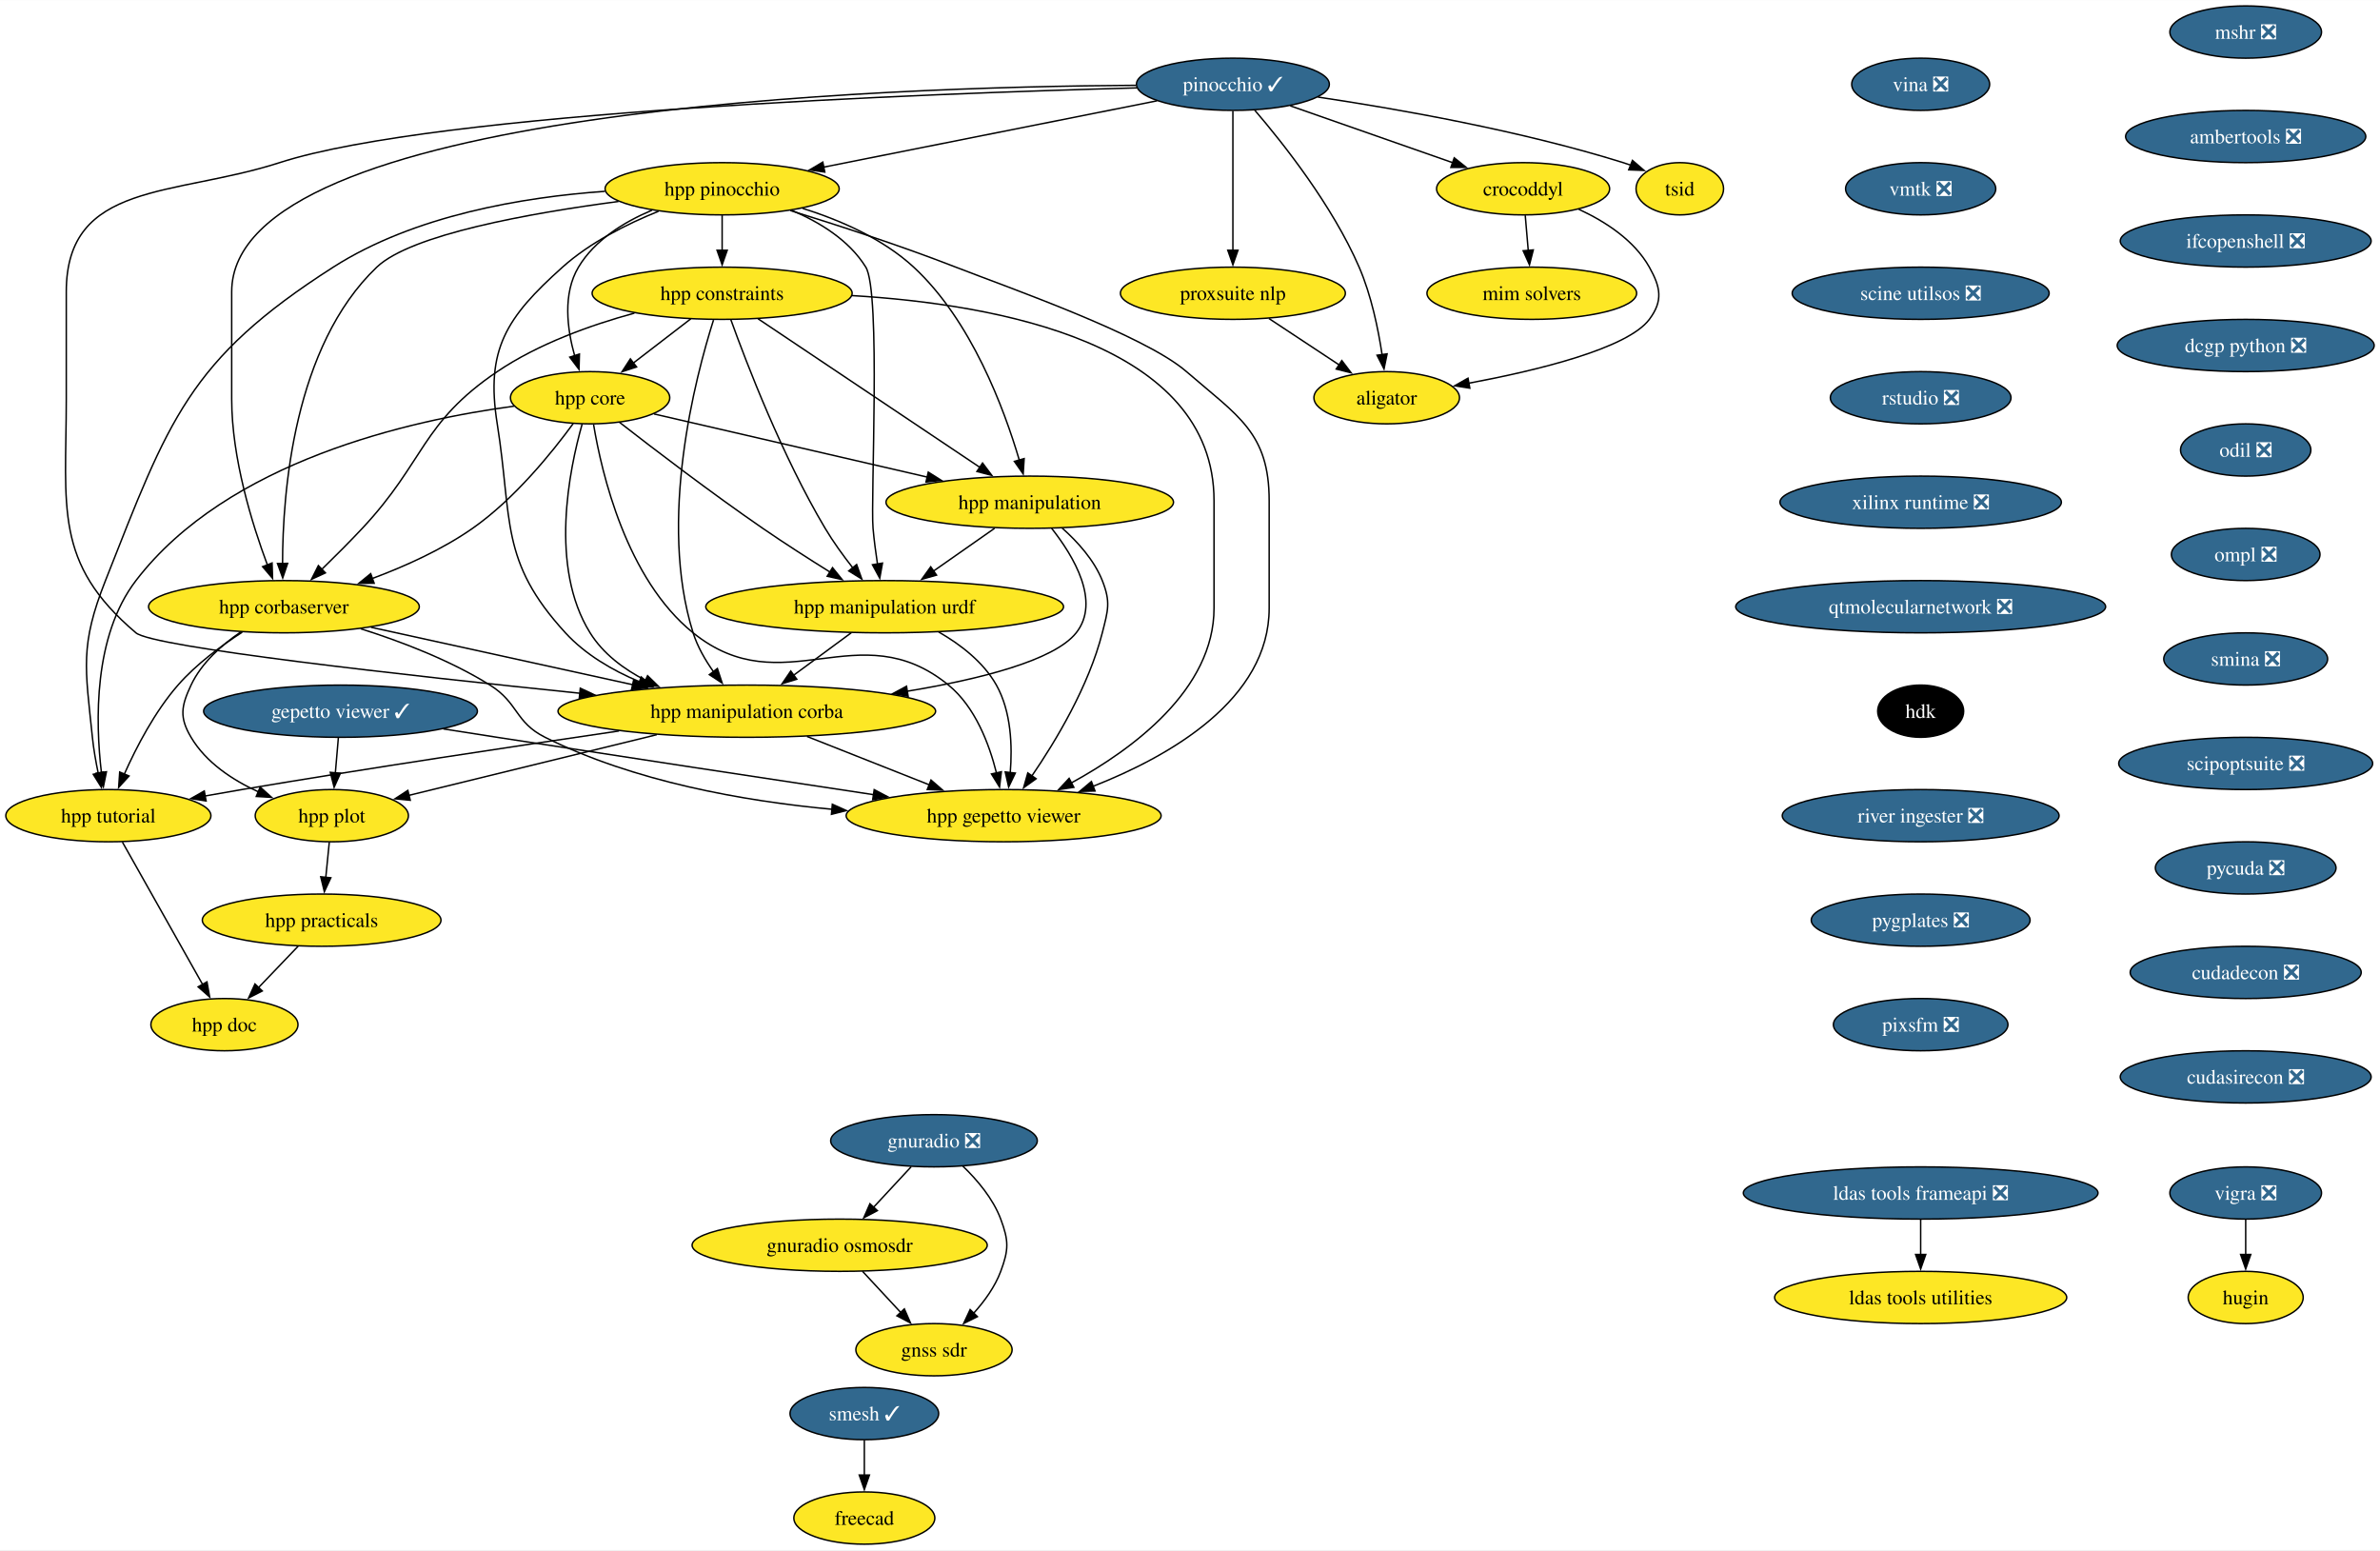
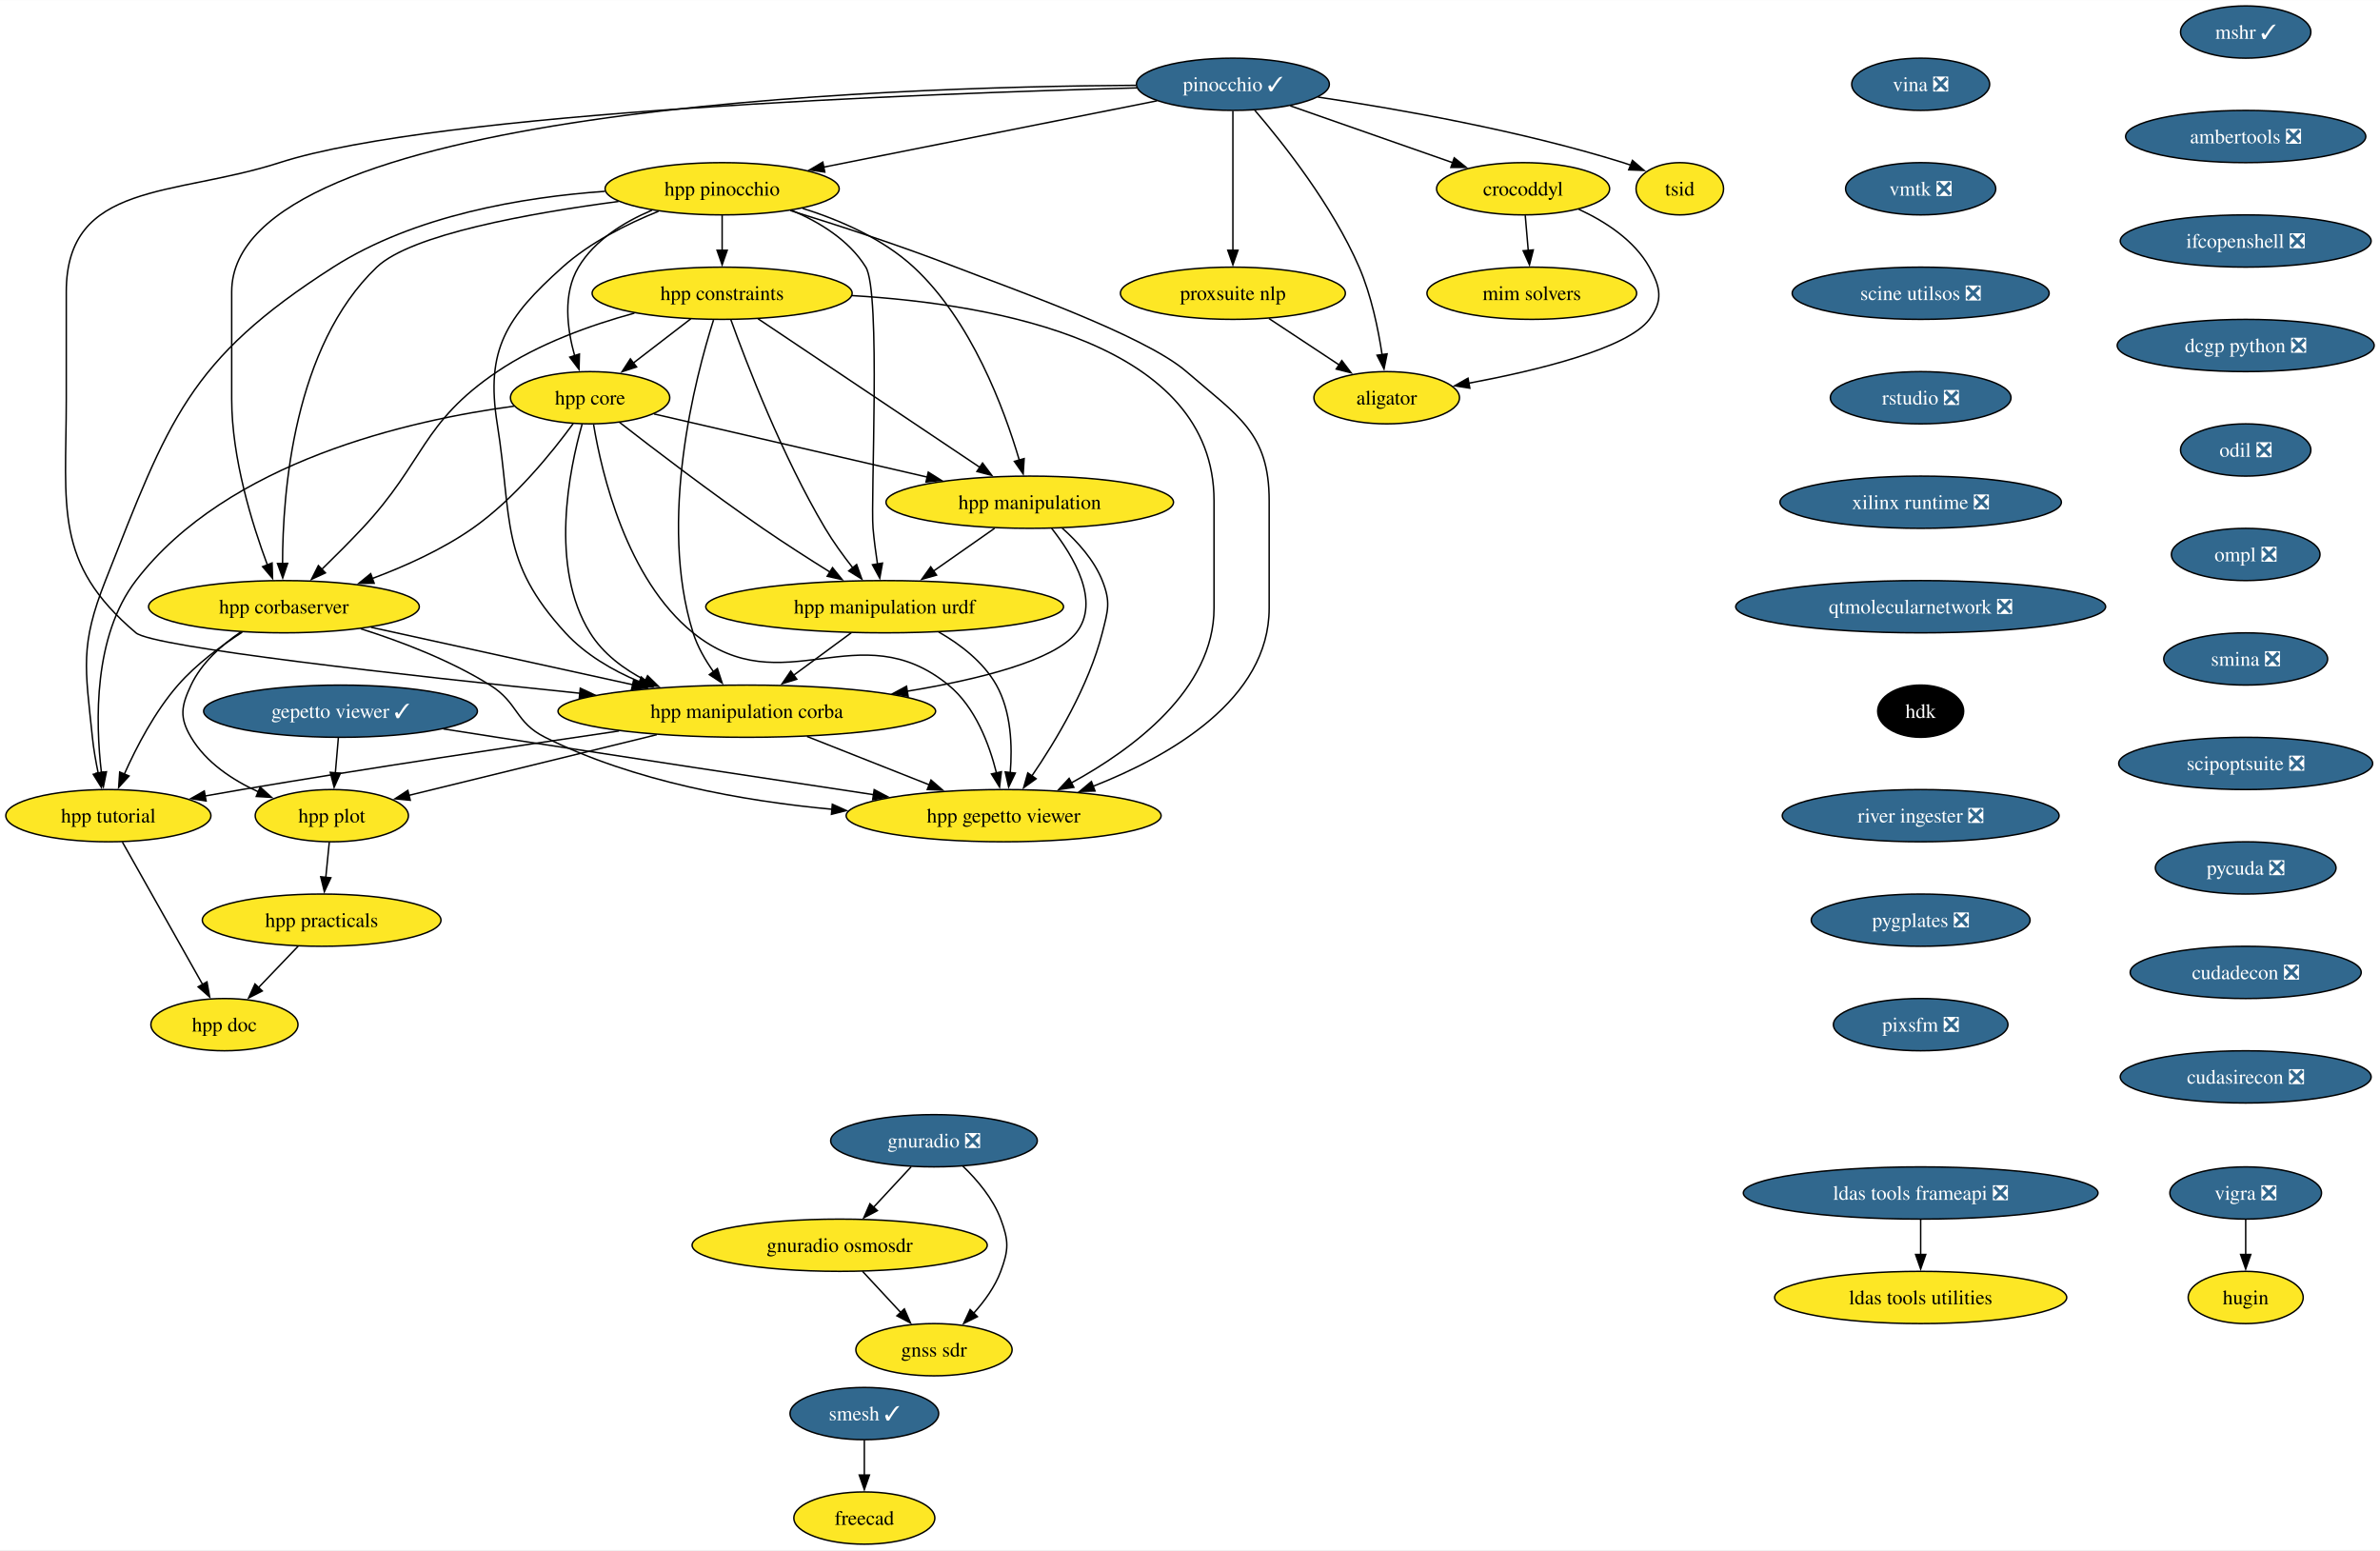
<svg xmlns="http://www.w3.org/2000/svg" xmlns:xlink="http://www.w3.org/1999/xlink" width="1640pt" height="1068pt" viewBox="0.00 0.00 1640.24 1068.00">
  <g id="graph0" class="graph" transform="scale(1 1) rotate(0) translate(4 1064)">
    <polygon fill="white" stroke="none" points="-4,4 -4,-1064 1636.24,-1064 1636.24,4 -4,4" />
    <g id="node1" class="node">
      <g id="a_node1">
-         <a xlink:href="https://github.com/conda-forge/mshr-feedstock/pull/36" xlink:title="mshr ❎">
-           <ellipse fill="#31688e" stroke="black" cx="1543.68" cy="-1042" rx="52.26" ry="18" />
-           <text text-anchor="middle" x="1543.68" y="-1037.33" font-family="Times,serif" font-size="14.00" fill="white">mshr ❎</text>
+         <a xlink:href="https://github.com/conda-forge/mshr-feedstock/pull/36" xlink:title="mshr ✓">
+           <ellipse fill="#31688e" stroke="black" cx="1543.68" cy="-1042" rx="44.9" ry="18" />
+           <text text-anchor="middle" x="1543.68" y="-1037.33" font-family="Times,serif" font-size="14.00" fill="white">mshr ✓</text>
        </a>
      </g>
    </g>
    <g id="node2" class="node">
      <g id="a_node2">
        <a xlink:href="https://github.com/conda-forge/ambertools-feedstock/pull/139" xlink:title="ambertools ❎">
          <ellipse fill="#31688e" stroke="black" cx="1543.68" cy="-970" rx="82.77" ry="18" />
          <text text-anchor="middle" x="1543.68" y="-965.33" font-family="Times,serif" font-size="14.00" fill="white">ambertools ❎</text>
        </a>
      </g>
    </g>
    <g id="node9" class="node">
      <g id="a_node9">
        <a xlink:href="https://github.com/conda-forge/ifcopenshell-feedstock/pull/46" xlink:title="ifcopenshell ❎">
          <ellipse fill="#31688e" stroke="black" cx="1543.68" cy="-898" rx="86.46" ry="18" />
          <text text-anchor="middle" x="1543.68" y="-893.33" font-family="Times,serif" font-size="14.00" fill="white">ifcopenshell ❎</text>
        </a>
      </g>
    </g>
    <g id="node3" class="node">
      <g id="a_node3">
        <a xlink:href="https://github.com/conda-forge/vigra-feedstock/pull/131" xlink:title="vigra ❎">
          <ellipse fill="#31688e" stroke="black" cx="1543.68" cy="-242" rx="52.26" ry="18" />
          <text text-anchor="middle" x="1543.68" y="-237.32" font-family="Times,serif" font-size="14.00" fill="white">vigra ❎</text>
        </a>
      </g>
    </g>
    <g id="node4" class="node">
      <g id="a_node4">
        <a xlink:href="https://github.com/conda-forge/hugin-feedstock" xlink:title="hugin">
          <ellipse fill="#fde725" stroke="black" cx="1543.68" cy="-170" rx="39.63" ry="18" />
          <text text-anchor="middle" x="1543.68" y="-165.32" font-family="Times,serif" font-size="14.00">hugin</text>
        </a>
      </g>
    </g>
    <g id="edge2" class="edge">
      <path fill="none" stroke="black" d="M1543.68,-223.7C1543.68,-216.41 1543.68,-207.73 1543.68,-199.54" />
      <polygon fill="black" stroke="black" points="1547.18,-199.62 1543.68,-189.62 1540.18,-199.62 1547.18,-199.62" />
    </g>
    <g id="node5" class="node">
      <g id="a_node5">
        <a xlink:href="https://github.com/conda-forge/smesh-feedstock/pull/79" xlink:title="smesh ✓">
          <ellipse fill="#31688e" stroke="black" cx="591.68" cy="-90" rx="51.21" ry="18" />
          <text text-anchor="middle" x="591.68" y="-85.33" font-family="Times,serif" font-size="14.00" fill="white">smesh ✓</text>
        </a>
      </g>
    </g>
    <g id="node6" class="node">
      <g id="a_node6">
        <a xlink:href="https://github.com/conda-forge/freecad-feedstock" xlink:title="freecad">
          <ellipse fill="#fde725" stroke="black" cx="591.68" cy="-18" rx="48.58" ry="18" />
          <text text-anchor="middle" x="591.68" y="-13.32" font-family="Times,serif" font-size="14.00">freecad</text>
        </a>
      </g>
    </g>
    <g id="edge3" class="edge">
      <path fill="none" stroke="black" d="M591.68,-71.7C591.68,-64.41 591.68,-55.73 591.68,-47.54" />
      <polygon fill="black" stroke="black" points="595.18,-47.62 591.68,-37.62 588.18,-47.62 595.18,-47.62" />
    </g>
    <g id="node7" class="node">
      <g id="a_node7">
        <a xlink:href="https://github.com/conda-forge/ldas-tools-frameapi-feedstock/pull/18" xlink:title="ldas tools frameapi ❎">
          <ellipse fill="#31688e" stroke="black" cx="1319.68" cy="-242" rx="122.23" ry="18" />
          <text text-anchor="middle" x="1319.68" y="-237.32" font-family="Times,serif" font-size="14.00" fill="white">ldas tools frameapi ❎</text>
        </a>
      </g>
    </g>
    <g id="node8" class="node">
      <g id="a_node8">
        <a xlink:href="https://github.com/conda-forge/ldas-tools-utilities-feedstock" xlink:title="ldas tools utilities">
          <ellipse fill="#fde725" stroke="black" cx="1319.68" cy="-170" rx="100.66" ry="18" />
          <text text-anchor="middle" x="1319.68" y="-165.32" font-family="Times,serif" font-size="14.00">ldas tools utilities</text>
        </a>
      </g>
    </g>
    <g id="edge4" class="edge">
      <path fill="none" stroke="black" d="M1319.68,-223.7C1319.68,-216.41 1319.68,-207.73 1319.68,-199.54" />
      <polygon fill="black" stroke="black" points="1323.18,-199.62 1319.68,-189.62 1316.18,-199.62 1323.18,-199.62" />
    </g>
    <g id="node10" class="node">
      <g id="a_node10">
        <a xlink:href="https://github.com/conda-forge/dcgp-python-feedstock/pull/24" xlink:title="dcgp python ❎">
          <ellipse fill="#31688e" stroke="black" cx="1543.68" cy="-826" rx="88.56" ry="18" />
          <text text-anchor="middle" x="1543.68" y="-821.33" font-family="Times,serif" font-size="14.00" fill="white">dcgp python ❎</text>
        </a>
      </g>
    </g>
    <g id="node27" class="node">
      <g id="a_node27">
        <a xlink:href="https://github.com/conda-forge/odil-feedstock/pull/31" xlink:title="odil ❎">
          <ellipse fill="#31688e" stroke="black" cx="1543.68" cy="-754" rx="44.9" ry="18" />
          <text text-anchor="middle" x="1543.68" y="-749.33" font-family="Times,serif" font-size="14.00" fill="white">odil ❎</text>
        </a>
      </g>
    </g>
    <g id="node11" class="node">
      <g id="a_node11">
        <a xlink:href="https://github.com/conda-forge/pinocchio-feedstock/pull/114" xlink:title="pinocchio ✓">
          <ellipse fill="#31688e" stroke="black" cx="845.68" cy="-1006" rx="66.47" ry="18" />
          <text text-anchor="middle" x="845.68" y="-1001.33" font-family="Times,serif" font-size="14.00" fill="white">pinocchio ✓</text>
        </a>
      </g>
    </g>
    <g id="node12" class="node">
      <g id="a_node12">
        <a xlink:href="https://github.com/conda-forge/hpp-corbaserver-feedstock" xlink:title="hpp corbaserver">
          <ellipse fill="#fde725" stroke="black" cx="191.68" cy="-646" rx="93.3" ry="18" />
          <text text-anchor="middle" x="191.68" y="-641.33" font-family="Times,serif" font-size="14.00">hpp corbaserver</text>
        </a>
      </g>
    </g>
    <g id="edge7" class="edge">
      <path fill="none" stroke="black" d="M778.89,-1005.29C605.72,-1004.26 155.68,-989.43 155.68,-863 155.68,-863 155.68,-863 155.68,-789 155.68,-748.32 169.73,-703.03 180.28,-674.78" />
      <polygon fill="black" stroke="black" points="183.51,-676.13 183.84,-665.54 176.98,-673.61 183.51,-676.13" />
    </g>
    <g id="node13" class="node">
      <g id="a_node13">
        <a xlink:href="https://github.com/conda-forge/hpp-pinocchio-feedstock" xlink:title="hpp pinocchio">
          <ellipse fill="#fde725" stroke="black" cx="493.68" cy="-934" rx="80.67" ry="18" />
          <text text-anchor="middle" x="493.68" y="-929.33" font-family="Times,serif" font-size="14.00">hpp pinocchio</text>
        </a>
      </g>
    </g>
    <g id="edge8" class="edge">
      <path fill="none" stroke="black" d="M793.36,-994.6C732.31,-982.46 631.12,-962.33 563.43,-948.87" />
      <polygon fill="black" stroke="black" points="564.43,-945.5 553.94,-946.98 563.06,-952.37 564.43,-945.5" />
    </g>
    <g id="node14" class="node">
      <g id="a_node14">
        <a xlink:href="https://github.com/conda-forge/hpp-manipulation-corba-feedstock" xlink:title="hpp manipulation corba">
          <ellipse fill="#fde725" stroke="black" cx="510.68" cy="-574" rx="130.13" ry="18" />
          <text text-anchor="middle" x="510.68" y="-569.33" font-family="Times,serif" font-size="14.00">hpp manipulation corba</text>
        </a>
      </g>
    </g>
    <g id="edge9" class="edge">
      <path fill="none" stroke="black" d="M779.4,-1003.51C635.2,-999.66 297.23,-987.07 188.68,-952 116,-928.52 41.68,-939.37 41.68,-863 41.68,-863 41.68,-863 41.68,-789 41.68,-714.33 32.72,-676.28 89.68,-628 101.35,-618.1 275.28,-598.72 395.89,-586.34" />
      <polygon fill="black" stroke="black" points="395.93,-589.85 405.52,-585.35 395.21,-582.89 395.93,-589.85" />
    </g>
    <g id="node15" class="node">
      <g id="a_node15">
        <a xlink:href="https://github.com/conda-forge/crocoddyl-feedstock" xlink:title="crocoddyl">
          <ellipse fill="#fde725" stroke="black" cx="1045.68" cy="-934" rx="59.63" ry="18" />
          <text text-anchor="middle" x="1045.68" y="-929.33" font-family="Times,serif" font-size="14.00">crocoddyl</text>
        </a>
      </g>
    </g>
    <g id="edge10" class="edge">
      <path fill="none" stroke="black" d="M885.19,-991.17C917.34,-979.92 962.86,-963.99 997.21,-951.96" />
      <polygon fill="black" stroke="black" points="998.23,-955.32 1006.51,-948.71 995.91,-948.71 998.23,-955.32" />
    </g>
    <g id="node16" class="node">
      <g id="a_node16">
        <a xlink:href="https://github.com/conda-forge/tsid-feedstock" xlink:title="tsid">
          <ellipse fill="#fde725" stroke="black" cx="1153.68" cy="-934" rx="30.16" ry="18" />
          <text text-anchor="middle" x="1153.68" y="-929.33" font-family="Times,serif" font-size="14.00">tsid</text>
        </a>
      </g>
    </g>
    <g id="edge11" class="edge">
      <path fill="none" stroke="black" d="M904.3,-997.19C959.41,-988.98 1043.8,-974.14 1114.68,-952 1116.47,-951.44 1118.29,-950.82 1120.12,-950.17" />
      <polygon fill="black" stroke="black" points="1121.05,-953.56 1129.07,-946.64 1118.48,-947.05 1121.05,-953.56" />
    </g>
    <g id="node17" class="node">
      <g id="a_node17">
        <a xlink:href="https://github.com/conda-forge/aligator-feedstock" xlink:title="aligator">
          <ellipse fill="#fde725" stroke="black" cx="951.68" cy="-790" rx="50.16" ry="18" />
          <text text-anchor="middle" x="951.68" y="-785.33" font-family="Times,serif" font-size="14.00">aligator</text>
        </a>
      </g>
    </g>
    <g id="edge12" class="edge">
      <path fill="none" stroke="black" d="M860.76,-988.13C880.37,-965.28 914.27,-922.45 932.68,-880 941.04,-860.71 945.84,-837.43 948.53,-819.51" />
      <polygon fill="black" stroke="black" points="951.96,-820.23 949.83,-809.85 945.02,-819.29 951.96,-820.23" />
    </g>
    <g id="node18" class="node">
      <g id="a_node18">
        <a xlink:href="https://github.com/conda-forge/proxsuite-nlp-feedstock" xlink:title="proxsuite nlp">
          <ellipse fill="#fde725" stroke="black" cx="845.68" cy="-862" rx="77.52" ry="18" />
          <text text-anchor="middle" x="845.68" y="-857.33" font-family="Times,serif" font-size="14.00">proxsuite nlp</text>
        </a>
      </g>
    </g>
    <g id="edge13" class="edge">
      <path fill="none" stroke="black" d="M845.68,-987.59C845.68,-963.61 845.68,-920.14 845.68,-891.42" />
      <polygon fill="black" stroke="black" points="849.18,-891.62 845.68,-881.62 842.18,-891.62 849.18,-891.62" />
    </g>
    <g id="edge14" class="edge">
      <path fill="none" stroke="black" d="M251.68,-631.83C302.78,-620.62 376.56,-604.43 432.31,-592.2" />
      <polygon fill="black" stroke="black" points="432.72,-595.69 441.73,-590.13 431.22,-588.85 432.72,-595.69" />
    </g>
    <g id="node19" class="node">
      <g id="a_node19">
        <a xlink:href="https://github.com/conda-forge/hpp-gepetto-viewer-feedstock" xlink:title="hpp gepetto viewer">
          <ellipse fill="#fde725" stroke="black" cx="687.68" cy="-502" rx="108.55" ry="18" />
          <text text-anchor="middle" x="687.68" y="-497.32" font-family="Times,serif" font-size="14.00">hpp gepetto viewer</text>
        </a>
      </g>
    </g>
    <g id="edge15" class="edge">
      <path fill="none" stroke="black" d="M244.6,-630.82C272.36,-622.04 306.22,-609.13 333.68,-592 353.41,-579.69 350.85,-566.38 371.68,-556 432.73,-525.58 507.79,-512.14 569.44,-506.4" />
      <polygon fill="black" stroke="black" points="569.62,-509.89 579.28,-505.54 569.01,-502.92 569.62,-509.89" />
    </g>
    <g id="node20" class="node">
      <g id="a_node20">
        <a xlink:href="https://github.com/conda-forge/hpp-plot-feedstock" xlink:title="hpp plot">
          <ellipse fill="#fde725" stroke="black" cx="224.68" cy="-502" rx="52.79" ry="18" />
          <text text-anchor="middle" x="224.68" y="-497.32" font-family="Times,serif" font-size="14.00">hpp plot</text>
        </a>
      </g>
    </g>
    <g id="edge16" class="edge">
      <path fill="none" stroke="black" d="M161.91,-628.6C148.84,-619.66 134.86,-607.27 127.68,-592 120.87,-577.52 119.51,-569.76 127.68,-556 137.99,-538.62 156.23,-526.56 174.14,-518.4" />
      <polygon fill="black" stroke="black" points="175.31,-521.71 183.19,-514.62 172.61,-515.25 175.31,-521.71" />
    </g>
    <g id="node21" class="node">
      <g id="a_node21">
        <a xlink:href="https://github.com/conda-forge/hpp-tutorial-feedstock" xlink:title="hpp tutorial">
          <ellipse fill="#fde725" stroke="black" cx="70.68" cy="-502" rx="70.68" ry="18" />
          <text text-anchor="middle" x="70.68" y="-497.32" font-family="Times,serif" font-size="14.00">hpp tutorial</text>
        </a>
      </g>
    </g>
    <g id="edge17" class="edge">
      <path fill="none" stroke="black" d="M162.95,-628.46C148.42,-619.09 131.26,-606.38 118.68,-592 102.71,-573.75 90,-549.29 81.68,-530.63" />
      <polygon fill="black" stroke="black" points="84.94,-529.34 77.78,-521.52 78.5,-532.09 84.94,-529.34" />
    </g>
    <g id="edge18" class="edge">
      <path fill="none" stroke="black" d="M422.27,-925.25C361.14,-917.19 279.36,-902.55 255.68,-880 198.4,-825.46 190.77,-724.89 190.73,-675.66" />
      <polygon fill="black" stroke="black" points="194.23,-675.86 190.84,-665.83 187.23,-675.79 194.23,-675.86" />
    </g>
    <g id="edge19" class="edge">
      <path fill="none" stroke="black" d="M449.84,-918.5C428.19,-909.79 402.7,-897.05 383.68,-880 344.95,-845.3 330.51,-823.35 338.68,-772 349.25,-705.51 340.15,-677.6 385.68,-628 399.4,-613.05 418.02,-602.16 436.71,-594.3" />
      <polygon fill="black" stroke="black" points="437.93,-597.58 445.96,-590.67 435.37,-591.06 437.93,-597.58" />
    </g>
    <g id="edge20" class="edge">
      <path fill="none" stroke="black" d="M540.64,-919C573.01,-909 616.84,-894.75 654.68,-880 690.81,-865.92 784.34,-833.38 813.68,-808 849.2,-777.27 870.68,-765.97 870.68,-719 870.68,-719 870.68,-719 870.68,-645 870.68,-582.17 802.51,-543.14 749.39,-522.26" />
      <polygon fill="black" stroke="black" points="750.66,-519 740.07,-518.74 748.18,-525.55 750.66,-519" />
    </g>
    <g id="edge21" class="edge">
      <path fill="none" stroke="black" d="M412.93,-932.24C356.53,-928.26 281.62,-915.76 225.68,-880 125.68,-816.08 112.3,-774.37 68.68,-664 50.97,-619.21 54.76,-603.91 59.68,-556 60.51,-547.83 62.06,-539.07 63.73,-531.07" />
      <polygon fill="black" stroke="black" points="67.1,-532.05 65.88,-521.52 60.27,-530.51 67.1,-532.05" />
    </g>
    <g id="node22" class="node">
      <g id="a_node22">
        <a xlink:href="https://github.com/conda-forge/hpp-core-feedstock" xlink:title="hpp core">
          <ellipse fill="#fde725" stroke="black" cx="402.68" cy="-790" rx="54.89" ry="18" />
          <text text-anchor="middle" x="402.68" y="-785.33" font-family="Times,serif" font-size="14.00">hpp core</text>
        </a>
      </g>
    </g>
    <g id="edge22" class="edge">
      <path fill="none" stroke="black" d="M445.33,-919.23C426.06,-911.11 405.84,-898.65 394.68,-880 383.72,-861.7 386.83,-837.39 392.07,-818.8" />
      <polygon fill="black" stroke="black" points="395.33,-820.11 395.04,-809.52 388.66,-817.98 395.33,-820.11" />
    </g>
    <g id="node23" class="node">
      <g id="a_node23">
        <a xlink:href="https://github.com/conda-forge/hpp-manipulation-urdf-feedstock" xlink:title="hpp manipulation urdf">
          <ellipse fill="#fde725" stroke="black" cx="605.68" cy="-646" rx="123.29" ry="18" />
          <text text-anchor="middle" x="605.68" y="-641.33" font-family="Times,serif" font-size="14.00">hpp manipulation urdf</text>
        </a>
      </g>
    </g>
    <g id="edge23" class="edge">
      <path fill="none" stroke="black" d="M541.51,-919.19C560.81,-911.04 581.2,-898.57 592.68,-880 603.19,-862.98 595.9,-719.93 597.68,-700 598.39,-692 599.53,-683.37 600.73,-675.44" />
      <polygon fill="black" stroke="black" points="604.18,-676.05 602.31,-665.62 597.27,-674.93 604.18,-676.05" />
    </g>
    <g id="node24" class="node">
      <g id="a_node24">
        <a xlink:href="https://github.com/conda-forge/hpp-manipulation-feedstock" xlink:title="hpp manipulation">
          <ellipse fill="#fde725" stroke="black" cx="705.68" cy="-718" rx="99.08" ry="18" />
          <text text-anchor="middle" x="705.68" y="-713.33" font-family="Times,serif" font-size="14.00">hpp manipulation</text>
        </a>
      </g>
    </g>
    <g id="edge24" class="edge">
      <path fill="none" stroke="black" d="M549.06,-920.53C574.8,-912.47 604.36,-899.69 625.68,-880 665.43,-843.28 688.03,-782.44 698.48,-747" />
      <polygon fill="black" stroke="black" points="701.82,-748.06 701.16,-737.48 695.08,-746.16 701.82,-748.06" />
    </g>
    <g id="node25" class="node">
      <g id="a_node25">
        <a xlink:href="https://github.com/conda-forge/hpp-constraints-feedstock" xlink:title="hpp constraints">
          <ellipse fill="#fde725" stroke="black" cx="493.68" cy="-862" rx="89.61" ry="18" />
          <text text-anchor="middle" x="493.68" y="-857.33" font-family="Times,serif" font-size="14.00">hpp constraints</text>
        </a>
      </g>
    </g>
    <g id="edge25" class="edge">
      <path fill="none" stroke="black" d="M493.68,-915.7C493.68,-908.41 493.68,-899.73 493.68,-891.54" />
      <polygon fill="black" stroke="black" points="497.18,-891.62 493.68,-881.62 490.18,-891.62 497.18,-891.62" />
    </g>
    <g id="edge26" class="edge">
      <path fill="none" stroke="black" d="M552.17,-556.59C577.32,-546.64 609.6,-533.88 636.34,-523.3" />
      <polygon fill="black" stroke="black" points="637.63,-526.56 645.64,-519.62 635.05,-520.05 637.63,-526.56" />
    </g>
    <g id="edge27" class="edge">
      <path fill="none" stroke="black" d="M448.62,-557.81C397.67,-545.34 326.27,-527.87 277.9,-516.03" />
      <polygon fill="black" stroke="black" points="278.74,-512.63 268.2,-513.65 277.08,-519.43 278.74,-512.63" />
    </g>
    <g id="edge28" class="edge">
      <path fill="none" stroke="black" d="M422.59,-560.37C352.17,-550.08 250.96,-534.88 162.68,-520 154.43,-518.61 145.79,-517.09 137.24,-515.56" />
      <polygon fill="black" stroke="black" points="138.04,-512.15 127.57,-513.8 136.79,-519.03 138.04,-512.15" />
    </g>
    <g id="edge29" class="edge">
      <path fill="none" stroke="black" d="M1084,-919.89C1102.18,-911.52 1122.19,-898.66 1132.68,-880 1140.51,-866.05 1142.27,-856.81 1132.68,-844 1117.59,-823.86 1055.39,-808.8 1008.08,-799.98" />
      <polygon fill="black" stroke="black" points="1008.97,-796.59 998.51,-798.25 1007.72,-803.48 1008.97,-796.59" />
    </g>
    <g id="node26" class="node">
      <g id="a_node26">
        <a xlink:href="https://github.com/conda-forge/mim-solvers-feedstock" xlink:title="mim solvers">
          <ellipse fill="#fde725" stroke="black" cx="1051.68" cy="-862" rx="72.25" ry="18" />
          <text text-anchor="middle" x="1051.68" y="-857.33" font-family="Times,serif" font-size="14.00">mim solvers</text>
        </a>
      </g>
    </g>
    <g id="edge30" class="edge">
      <path fill="none" stroke="black" d="M1047.16,-915.7C1047.78,-908.41 1048.53,-899.73 1049.23,-891.54" />
      <polygon fill="black" stroke="black" points="1052.71,-891.87 1050.08,-881.61 1045.74,-891.28 1052.71,-891.87" />
    </g>
    <g id="edge31" class="edge">
      <path fill="none" stroke="black" d="M870.53,-844.59C885.02,-835.02 903.47,-822.83 919.11,-812.5" />
      <polygon fill="black" stroke="black" points="920.75,-815.62 927.17,-807.18 916.89,-809.77 920.75,-815.62" />
    </g>
    <g id="node34" class="node">
      <g id="a_node34">
        <a xlink:href="https://github.com/conda-forge/hpp-practicals-feedstock" xlink:title="hpp practicals">
          <ellipse fill="#fde725" stroke="black" cx="217.68" cy="-430" rx="82.25" ry="18" />
          <text text-anchor="middle" x="217.68" y="-425.32" font-family="Times,serif" font-size="14.00">hpp practicals</text>
        </a>
      </g>
    </g>
    <g id="edge40" class="edge">
      <path fill="none" stroke="black" d="M222.94,-483.7C222.22,-476.41 221.35,-467.73 220.53,-459.54" />
      <polygon fill="black" stroke="black" points="224.01,-459.21 219.54,-449.61 217.05,-459.91 224.01,-459.21" />
    </g>
    <g id="node35" class="node">
      <g id="a_node35">
        <a xlink:href="https://github.com/conda-forge/hpp-doc-feedstock" xlink:title="hpp doc">
          <ellipse fill="#fde725" stroke="black" cx="150.68" cy="-358" rx="50.68" ry="18" />
          <text text-anchor="middle" x="150.68" y="-353.32" font-family="Times,serif" font-size="14.00">hpp doc</text>
        </a>
      </g>
    </g>
    <g id="edge41" class="edge">
      <path fill="none" stroke="black" d="M80.33,-483.87C94.09,-459.43 119.5,-414.33 135.72,-385.55" />
      <polygon fill="black" stroke="black" points="138.64,-387.5 140.5,-377.07 132.54,-384.06 138.64,-387.5" />
    </g>
    <g id="edge42" class="edge">
      <path fill="none" stroke="black" d="M391,-772.16C376.65,-752.53 350.62,-720.22 321.68,-700 300.8,-685.42 275.32,-673.91 252.47,-665.4" />
      <polygon fill="black" stroke="black" points="253.85,-662.18 243.26,-662.09 251.48,-668.77 253.85,-662.18" />
    </g>
    <g id="edge43" class="edge">
      <path fill="none" stroke="black" d="M397.21,-771.9C388.34,-740.63 374.44,-673.31 402.68,-628 411.69,-613.53 425.94,-602.9 441.16,-595.13" />
      <polygon fill="black" stroke="black" points="442.3,-598.46 449.89,-591.07 439.35,-592.12 442.3,-598.46" />
    </g>
    <g id="edge44" class="edge">
      <path fill="none" stroke="black" d="M405.08,-771.53C410.64,-738.1 427.66,-665.11 473.68,-628 535.83,-577.88 587.82,-642.48 649.68,-592 668.09,-576.97 677.75,-551.38 682.72,-531.49" />
      <polygon fill="black" stroke="black" points="686.13,-532.27 684.86,-521.75 679.29,-530.76 686.13,-532.27" />
    </g>
    <g id="edge45" class="edge">
      <path fill="none" stroke="black" d="M350.26,-784.2C278.91,-774.64 152.87,-746.42 89.68,-664 60.34,-625.74 61.76,-566.59 65.9,-531.64" />
      <polygon fill="black" stroke="black" points="69.35,-532.25 67.24,-521.87 62.42,-531.3 69.35,-532.25" />
    </g>
    <g id="edge46" class="edge">
      <path fill="none" stroke="black" d="M422.95,-773.06C446.35,-754.85 486.18,-724.42 521.68,-700 536.57,-689.76 553.34,-679.02 567.97,-669.9" />
      <polygon fill="black" stroke="black" points="569.75,-672.92 576.41,-664.68 566.07,-666.97 569.75,-672.92" />
    </g>
    <g id="edge47" class="edge">
      <path fill="none" stroke="black" d="M446.73,-778.82C496.15,-767.4 577,-748.73 635.22,-735.28" />
      <polygon fill="black" stroke="black" points="635.75,-738.75 644.7,-733.09 634.17,-731.93 635.75,-738.75" />
    </g>
    <g id="edge48" class="edge">
      <path fill="none" stroke="black" d="M582.68,-628.05C570.75,-619.26 555.98,-608.38 542.92,-598.76" />
      <polygon fill="black" stroke="black" points="545.13,-596.04 535.01,-592.93 540.98,-601.68 545.13,-596.04" />
    </g>
    <g id="edge49" class="edge">
      <path fill="none" stroke="black" d="M642.9,-628.6C657.92,-619.97 673.77,-607.84 682.68,-592 692.94,-573.74 693.75,-549.91 692.23,-531.5" />
      <polygon fill="black" stroke="black" points="695.73,-531.36 691.14,-521.81 688.78,-532.14 695.73,-531.36" />
    </g>
    <g id="edge50" class="edge">
      <path fill="none" stroke="black" d="M720.77,-700C735.91,-680.81 754.72,-649.48 737.68,-628 722.5,-608.88 671.23,-596.01 621.24,-587.75" />
      <polygon fill="black" stroke="black" points="621.86,-584.3 611.44,-586.19 620.76,-591.21 621.86,-584.3" />
    </g>
    <g id="edge51" class="edge">
      <path fill="none" stroke="black" d="M728.01,-700.2C738.55,-690.84 750.02,-678.22 755.68,-664 761.58,-649.13 759.62,-643.51 755.68,-628 746.31,-591.18 723.65,-553.48 707.05,-529.25" />
      <polygon fill="black" stroke="black" points="710.07,-527.45 701.46,-521.28 704.34,-531.47 710.07,-527.45" />
    </g>
    <g id="edge52" class="edge">
      <path fill="none" stroke="black" d="M681.47,-700.05C668.79,-691.18 653.06,-680.17 639.22,-670.48" />
      <polygon fill="black" stroke="black" points="641.45,-667.77 631.25,-664.9 637.43,-673.5 641.45,-667.77" />
    </g>
    <g id="edge53" class="edge">
      <path fill="none" stroke="black" d="M433.23,-848.31C403.07,-840.07 367.06,-827.2 338.68,-808 286.21,-772.51 288.98,-746.23 245.68,-700 236.83,-690.56 226.79,-680.53 217.79,-671.77" />
      <polygon fill="black" stroke="black" points="220.27,-669.3 210.65,-664.87 215.41,-674.34 220.27,-669.3" />
    </g>
    <g id="edge54" class="edge">
      <path fill="none" stroke="black" d="M487.73,-843.55C475.22,-804.1 449.31,-705.46 473.68,-628 476.68,-618.46 482.07,-609.14 487.83,-601.04" />
      <polygon fill="black" stroke="black" points="490.41,-603.42 493.72,-593.36 484.86,-599.17 490.41,-603.42" />
    </g>
    <g id="edge55" class="edge">
      <path fill="none" stroke="black" d="M583.19,-860.39C683.62,-854.42 832.68,-827.32 832.68,-719 832.68,-719 832.68,-719 832.68,-645 832.68,-589.01 776.81,-547.82 734.43,-524.63" />
      <polygon fill="black" stroke="black" points="736.08,-521.54 725.6,-519.96 732.81,-527.73 736.08,-521.54" />
    </g>
    <g id="edge56" class="edge">
      <path fill="none" stroke="black" d="M472.11,-844.41C460.27,-835.3 445.4,-823.87 432.47,-813.92" />
      <polygon fill="black" stroke="black" points="434.72,-811.23 424.66,-807.91 430.45,-816.78 434.72,-811.23" />
    </g>
    <g id="edge57" class="edge">
      <path fill="none" stroke="black" d="M499.65,-843.88C510.52,-813.72 535.15,-749.61 564.68,-700 570.21,-690.7 577.13,-681.17 583.71,-672.79" />
      <polygon fill="black" stroke="black" points="586.37,-675.06 589.94,-665.08 580.93,-670.66 586.37,-675.06" />
    </g>
    <g id="edge58" class="edge">
      <path fill="none" stroke="black" d="M518.41,-844.43C556.21,-819.12 628.45,-770.72 671.32,-742.01" />
      <polygon fill="black" stroke="black" points="673.15,-745 679.51,-736.52 669.26,-739.18 673.15,-745" />
    </g>
    <g id="node31" class="node">
      <g id="a_node31">
        <a xlink:href="https://github.com/conda-forge/ompl-feedstock/pull/35" xlink:title="ompl ❎">
          <ellipse fill="#31688e" stroke="black" cx="1543.68" cy="-682" rx="51.21" ry="18" />
          <text text-anchor="middle" x="1543.68" y="-677.33" font-family="Times,serif" font-size="14.00" fill="white">ompl ❎</text>
        </a>
      </g>
    </g>
    <g id="node28" class="node">
      <g id="a_node28">
        <a xlink:href="https://github.com/conda-forge/gnuradio-feedstock/pull/262" xlink:title="gnuradio ❎">
          <ellipse fill="#31688e" stroke="black" cx="639.68" cy="-278" rx="71.2" ry="18" />
          <text text-anchor="middle" x="639.68" y="-273.32" font-family="Times,serif" font-size="14.00" fill="white">gnuradio ❎</text>
        </a>
      </g>
    </g>
    <g id="node29" class="node">
      <g id="a_node29">
        <a xlink:href="https://github.com/conda-forge/gnuradio-osmosdr-feedstock" xlink:title="gnuradio osmosdr">
          <ellipse fill="#fde725" stroke="black" cx="574.68" cy="-206" rx="101.71" ry="18" />
          <text text-anchor="middle" x="574.68" y="-201.33" font-family="Times,serif" font-size="14.00">gnuradio osmosdr</text>
        </a>
      </g>
    </g>
    <g id="edge33" class="edge">
      <path fill="none" stroke="black" d="M623.94,-260.05C616.12,-251.63 606.51,-241.28 597.86,-231.97" />
      <polygon fill="black" stroke="black" points="600.66,-229.84 591.29,-224.9 595.53,-234.61 600.66,-229.84" />
    </g>
    <g id="node30" class="node">
      <g id="a_node30">
        <a xlink:href="https://github.com/conda-forge/gnss-sdr-feedstock" xlink:title="gnss sdr">
          <ellipse fill="#fde725" stroke="black" cx="639.68" cy="-134" rx="53.84" ry="18" />
          <text text-anchor="middle" x="639.68" y="-129.32" font-family="Times,serif" font-size="14.00">gnss sdr</text>
        </a>
      </g>
    </g>
    <g id="edge34" class="edge">
      <path fill="none" stroke="black" d="M659.54,-260.55C669.43,-251.03 680.39,-238.15 685.68,-224 691.27,-209.01 691.27,-202.99 685.68,-188 681.69,-177.33 674.48,-167.38 666.93,-159.05" />
      <polygon fill="black" stroke="black" points="669.61,-156.79 660.12,-152.08 664.6,-161.68 669.61,-156.79" />
    </g>
    <g id="edge35" class="edge">
      <path fill="none" stroke="black" d="M590.41,-188.05C598.35,-179.5 608.13,-168.97 616.87,-159.56" />
      <polygon fill="black" stroke="black" points="619.26,-162.13 623.5,-152.42 614.13,-157.36 619.26,-162.13" />
    </g>
    <g id="node32" class="node">
      <g id="a_node32">
        <a xlink:href="https://github.com/conda-forge/smina-feedstock/pull/3" xlink:title="smina ❎">
          <ellipse fill="#31688e" stroke="black" cx="1543.68" cy="-610" rx="56.47" ry="18" />
          <text text-anchor="middle" x="1543.68" y="-605.33" font-family="Times,serif" font-size="14.00" fill="white">smina ❎</text>
        </a>
      </g>
    </g>
    <g id="node36" class="node">
      <g id="a_node36">
        <a xlink:href="https://github.com/conda-forge/scipoptsuite-feedstock/pull/64" xlink:title="scipoptsuite ❎">
          <ellipse fill="#31688e" stroke="black" cx="1543.68" cy="-538" rx="87.51" ry="18" />
          <text text-anchor="middle" x="1543.68" y="-533.33" font-family="Times,serif" font-size="14.00" fill="white">scipoptsuite ❎</text>
        </a>
      </g>
    </g>
    <g id="node33" class="node">
      <g id="a_node33">
        <a xlink:href="https://github.com/conda-forge/gepetto-viewer-feedstock/pull/45" xlink:title="gepetto viewer ✓">
          <ellipse fill="#31688e" stroke="black" cx="230.68" cy="-574" rx="94.35" ry="18" />
          <text text-anchor="middle" x="230.68" y="-569.33" font-family="Times,serif" font-size="14.00" fill="white">gepetto viewer ✓</text>
        </a>
      </g>
    </g>
    <g id="edge38" class="edge">
      <path fill="none" stroke="black" d="M301.54,-561.79C313.92,-559.85 326.67,-557.86 338.68,-556 426.92,-542.35 527.77,-527.07 598.29,-516.44" />
      <polygon fill="black" stroke="black" points="598.48,-519.95 607.85,-515 597.44,-513.03 598.48,-519.95" />
    </g>
    <g id="edge39" class="edge">
      <path fill="none" stroke="black" d="M229.19,-555.7C228.57,-548.41 227.82,-539.73 227.12,-531.54" />
      <polygon fill="black" stroke="black" points="230.61,-531.28 226.27,-521.61 223.64,-531.87 230.61,-531.28" />
    </g>
    <g id="edge72" class="edge">
      <path fill="none" stroke="black" d="M201.46,-412.05C193.27,-403.5 183.19,-392.97 174.18,-383.56" />
      <polygon fill="black" stroke="black" points="176.77,-381.2 167.33,-376.4 171.72,-386.04 176.77,-381.2" />
    </g>
    <g id="node37" class="node">
      <g id="a_node37">
        <a xlink:href="https://github.com/conda-forge/pycuda-feedstock/pull/38" xlink:title="pycuda ❎">
          <ellipse fill="#31688e" stroke="black" cx="1543.68" cy="-466" rx="62.26" ry="18" />
          <text text-anchor="middle" x="1543.68" y="-461.32" font-family="Times,serif" font-size="14.00" fill="white">pycuda ❎</text>
        </a>
      </g>
    </g>
    <g id="node38" class="node">
      <g id="a_node38">
        <a xlink:href="https://github.com/conda-forge/cudadecon-feedstock/pull/28" xlink:title="cudadecon ❎">
          <ellipse fill="#31688e" stroke="black" cx="1543.68" cy="-394" rx="79.62" ry="18" />
          <text text-anchor="middle" x="1543.68" y="-389.32" font-family="Times,serif" font-size="14.00" fill="white">cudadecon ❎</text>
        </a>
      </g>
    </g>
    <g id="node39" class="node">
      <g id="a_node39">
        <a xlink:href="https://github.com/conda-forge/cudasirecon-feedstock/pull/29" xlink:title="cudasirecon ❎">
          <ellipse fill="#31688e" stroke="black" cx="1543.68" cy="-322" rx="86.46" ry="18" />
          <text text-anchor="middle" x="1543.68" y="-317.32" font-family="Times,serif" font-size="14.00" fill="white">cudasirecon ❎</text>
        </a>
      </g>
    </g>
    <g id="node40" class="node">
      <g id="a_node40">
        <a xlink:href="https://github.com/conda-forge/vina-feedstock/pull/16" xlink:title="vina ❎">
          <ellipse fill="#31688e" stroke="black" cx="1319.68" cy="-1006" rx="47.53" ry="18" />
          <text text-anchor="middle" x="1319.68" y="-1001.33" font-family="Times,serif" font-size="14.00" fill="white">vina ❎</text>
        </a>
      </g>
    </g>
    <g id="node41" class="node">
      <g id="a_node41">
        <a xlink:href="https://github.com/conda-forge/vmtk-feedstock/pull/23" xlink:title="vmtk ❎">
          <ellipse fill="#31688e" stroke="black" cx="1319.68" cy="-934" rx="51.74" ry="18" />
          <text text-anchor="middle" x="1319.68" y="-929.33" font-family="Times,serif" font-size="14.00" fill="white">vmtk ❎</text>
        </a>
      </g>
    </g>
    <g id="node42" class="node">
      <g id="a_node42">
        <a xlink:href="https://github.com/conda-forge/scine-utilsos-feedstock/pull/15" xlink:title="scine utilsos ❎">
          <ellipse fill="#31688e" stroke="black" cx="1319.68" cy="-862" rx="88.56" ry="18" />
          <text text-anchor="middle" x="1319.68" y="-857.33" font-family="Times,serif" font-size="14.00" fill="white">scine utilsos ❎</text>
        </a>
      </g>
    </g>
    <g id="node43" class="node">
      <g id="a_node43">
        <a xlink:href="https://github.com/conda-forge/rstudio-feedstock/pull/30" xlink:title="rstudio ❎">
          <ellipse fill="#31688e" stroke="black" cx="1319.68" cy="-790" rx="62.26" ry="18" />
          <text text-anchor="middle" x="1319.68" y="-785.33" font-family="Times,serif" font-size="14.00" fill="white">rstudio ❎</text>
        </a>
      </g>
    </g>
    <g id="node44" class="node">
      <g id="a_node44">
        <a xlink:href="https://github.com/conda-forge/xilinx-runtime-feedstock/pull/34" xlink:title="xilinx runtime ❎">
          <ellipse fill="#31688e" stroke="black" cx="1319.68" cy="-718" rx="96.98" ry="18" />
          <text text-anchor="middle" x="1319.68" y="-713.33" font-family="Times,serif" font-size="14.00" fill="white">xilinx runtime ❎</text>
        </a>
      </g>
    </g>
    <g id="node45" class="node">
      <g id="a_node45">
        <a xlink:href="https://github.com/conda-forge/qtmolecularnetwork-feedstock/pull/16" xlink:title="qtmolecularnetwork ❎">
          <ellipse fill="#31688e" stroke="black" cx="1319.68" cy="-646" rx="127.49" ry="18" />
          <text text-anchor="middle" x="1319.68" y="-641.33" font-family="Times,serif" font-size="14.00" fill="white">qtmolecularnetwork ❎</text>
        </a>
      </g>
    </g>
    <g id="node46" class="node">
      <g id="a_node46">
        <a xlink:href="https://github.com/conda-forge/hdk-feedstock" xlink:title="hdk">
          <ellipse fill="#000000" stroke="black" cx="1319.68" cy="-574" rx="29.64" ry="18" />
          <text text-anchor="middle" x="1319.68" y="-569.33" font-family="Times,serif" font-size="14.00" fill="white">hdk</text>
        </a>
      </g>
    </g>
    <g id="node47" class="node">
      <g id="a_node47">
        <a xlink:href="https://github.com/conda-forge/river-ingester-feedstock/pull/24" xlink:title="river ingester ❎">
          <ellipse fill="#31688e" stroke="black" cx="1319.68" cy="-502" rx="95.4" ry="18" />
          <text text-anchor="middle" x="1319.68" y="-497.32" font-family="Times,serif" font-size="14.00" fill="white">river ingester ❎</text>
        </a>
      </g>
    </g>
    <g id="node48" class="node">
      <g id="a_node48">
        <a xlink:href="https://github.com/conda-forge/pygplates-feedstock/pull/20" xlink:title="pygplates ❎">
          <ellipse fill="#31688e" stroke="black" cx="1319.68" cy="-430" rx="75.41" ry="18" />
          <text text-anchor="middle" x="1319.68" y="-425.32" font-family="Times,serif" font-size="14.00" fill="white">pygplates ❎</text>
        </a>
      </g>
    </g>
    <g id="node49" class="node">
      <g id="a_node49">
        <a xlink:href="https://github.com/conda-forge/pixsfm-feedstock/pull/16" xlink:title="pixsfm ❎">
          <ellipse fill="#31688e" stroke="black" cx="1319.68" cy="-358" rx="60.15" ry="18" />
          <text text-anchor="middle" x="1319.68" y="-353.32" font-family="Times,serif" font-size="14.00" fill="white">pixsfm ❎</text>
        </a>
      </g>
    </g>
  </g>
</svg>
